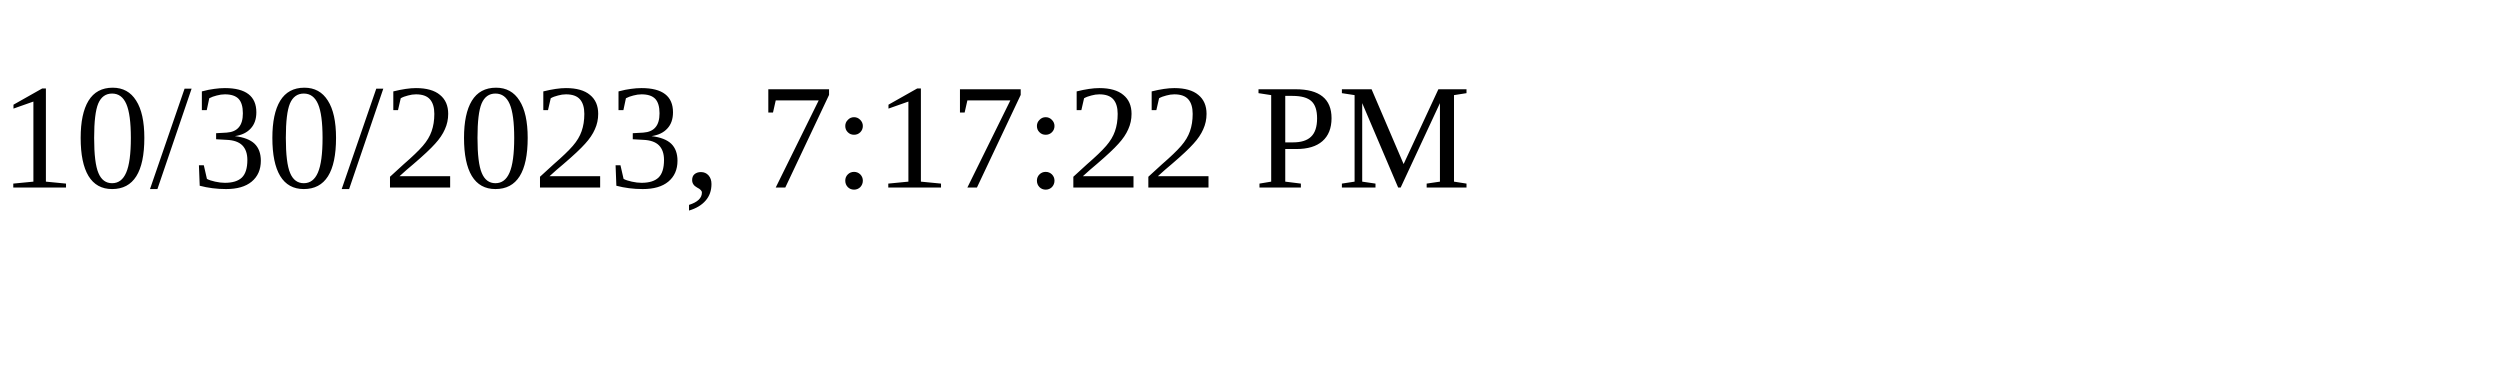
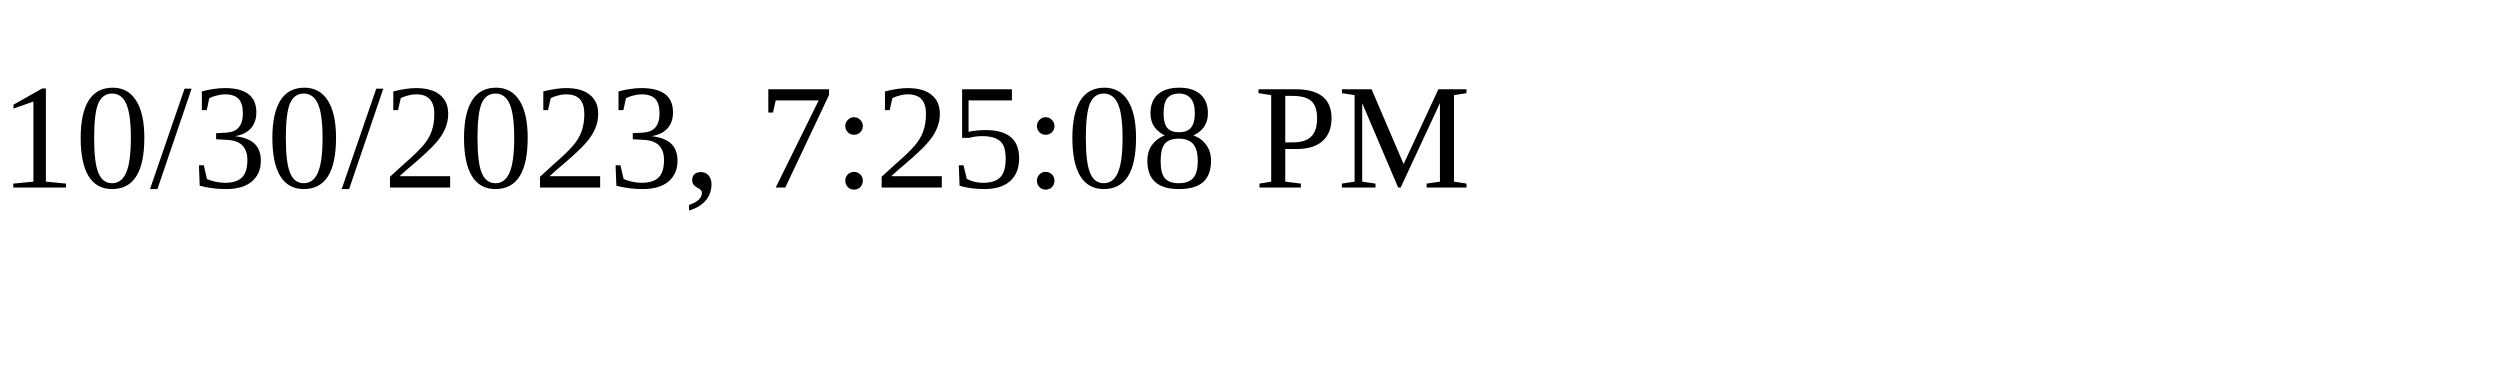
<svg xmlns="http://www.w3.org/2000/svg" height="30" width="200">
-   <text x="0" y="15">10/30/2023, 7:17:22 PM</text>
+   <text x="0" y="15">10/30/2023, 7:25:08 PM</text>
</svg>
